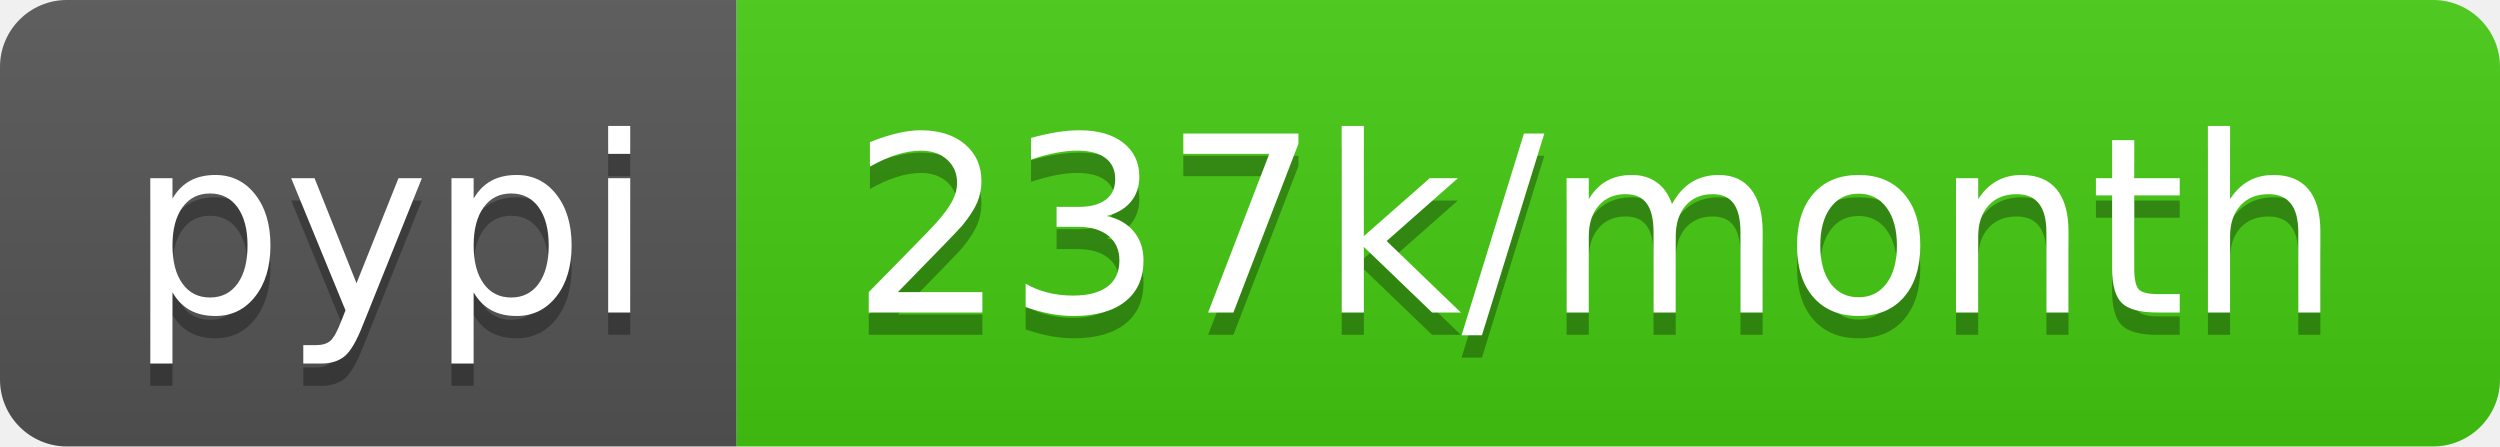
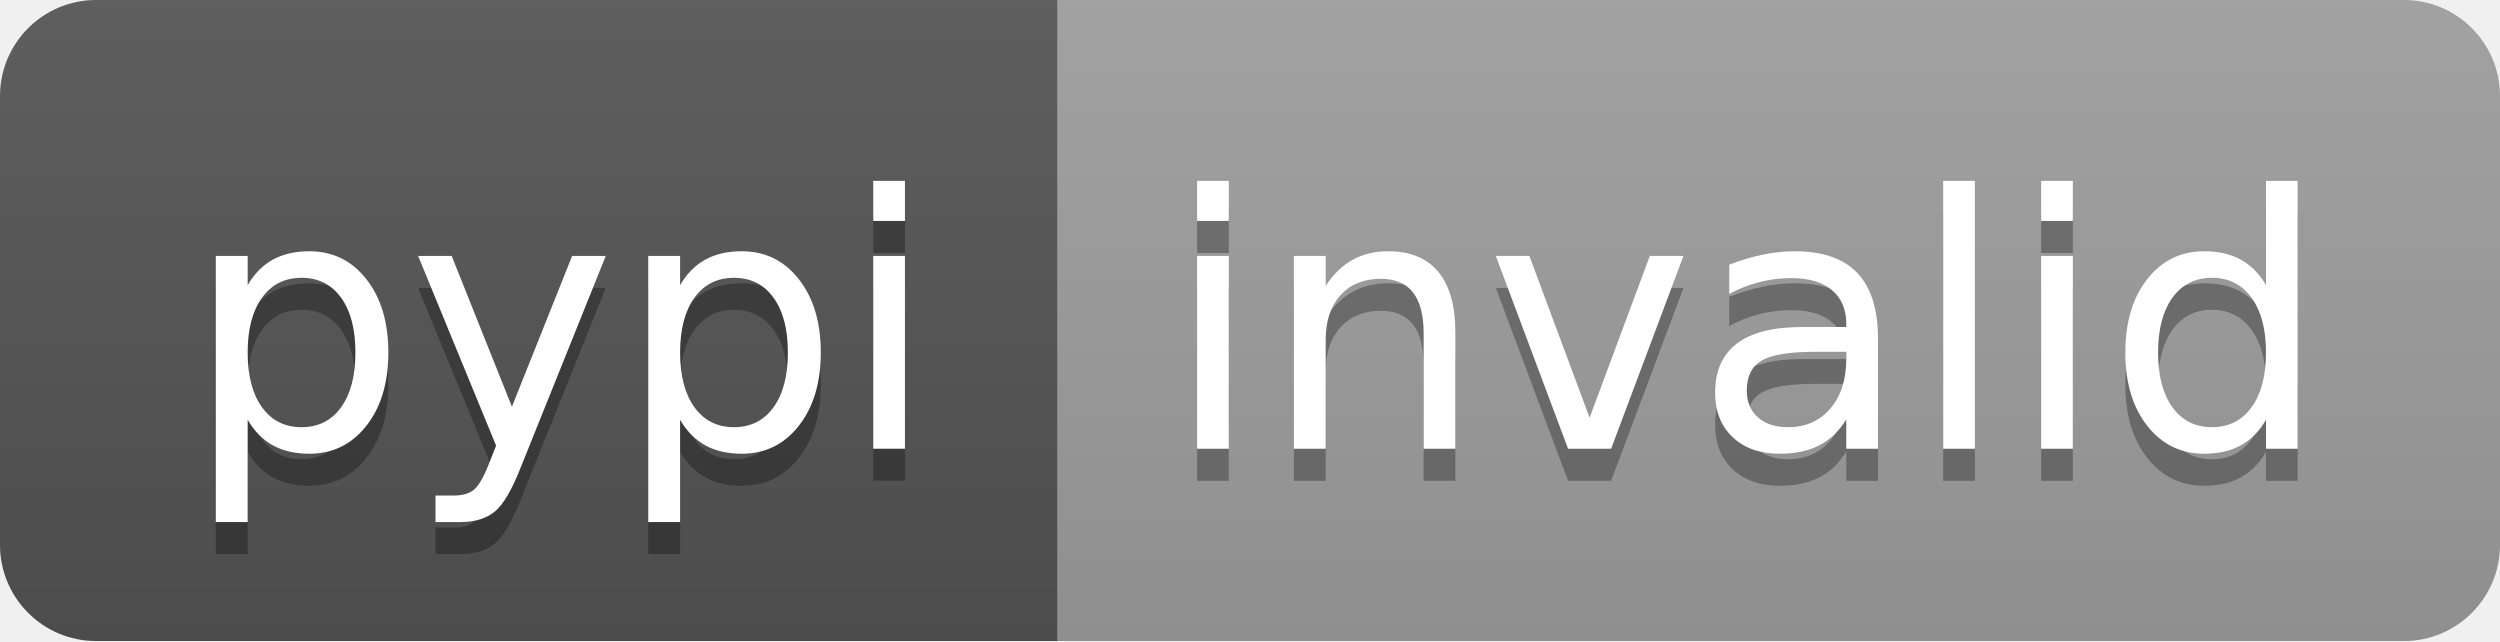
- <svg xmlns="http://www.w3.org/2000/svg" width="112" height="20" role="img" aria-label="pypi: 237k/month">
+ <svg xmlns="http://www.w3.org/2000/svg" width="78" height="20" role="img" aria-label="pypi: invalid">
  <linearGradient id="s" x2="0" y2="100%">
    <stop offset="0" stop-color="#bbb" stop-opacity=".1" />
    <stop offset="1" stop-opacity=".1" />
  </linearGradient>
  <clipPath id="r">
-     <rect width="112" height="20" rx="3" fill="#fff" />
+     <rect width="78" height="20" rx="3" fill="#fff" />
  </clipPath>
  <g clip-path="url(#r)">
    <rect width="33" height="20" fill="#555" />
-     <rect x="33" width="79" height="20" fill="#4c1" />
-     <rect width="112" height="20" fill="url(#s)" />
+     <rect x="33" width="45" height="20" fill="#9f9f9f" />
+     <rect width="78" height="20" fill="url(#s)" />
  </g>
  <g fill="#fff" text-anchor="middle" font-family="Verdana,Geneva,DejaVu Sans,sans-serif" text-rendering="geometricPrecision" font-size="110">
    <text aria-hidden="true" x="175" y="150" fill="#010101" fill-opacity=".3" transform="scale(.1)" textLength="230">pypi</text>
    <text x="175" y="140" transform="scale(.1)" fill="#fff" textLength="230">pypi</text>
-     <text aria-hidden="true" x="715" y="150" fill="#010101" fill-opacity=".3" transform="scale(.1)" textLength="690">237k/month</text>
-     <text x="715" y="140" transform="scale(.1)" fill="#fff" textLength="690">237k/month</text>
+     <text aria-hidden="true" x="545" y="150" fill="#010101" fill-opacity=".3" transform="scale(.1)" textLength="350">invalid</text>
+     <text x="545" y="140" transform="scale(.1)" fill="#fff" textLength="350">invalid</text>
  </g>
</svg>
